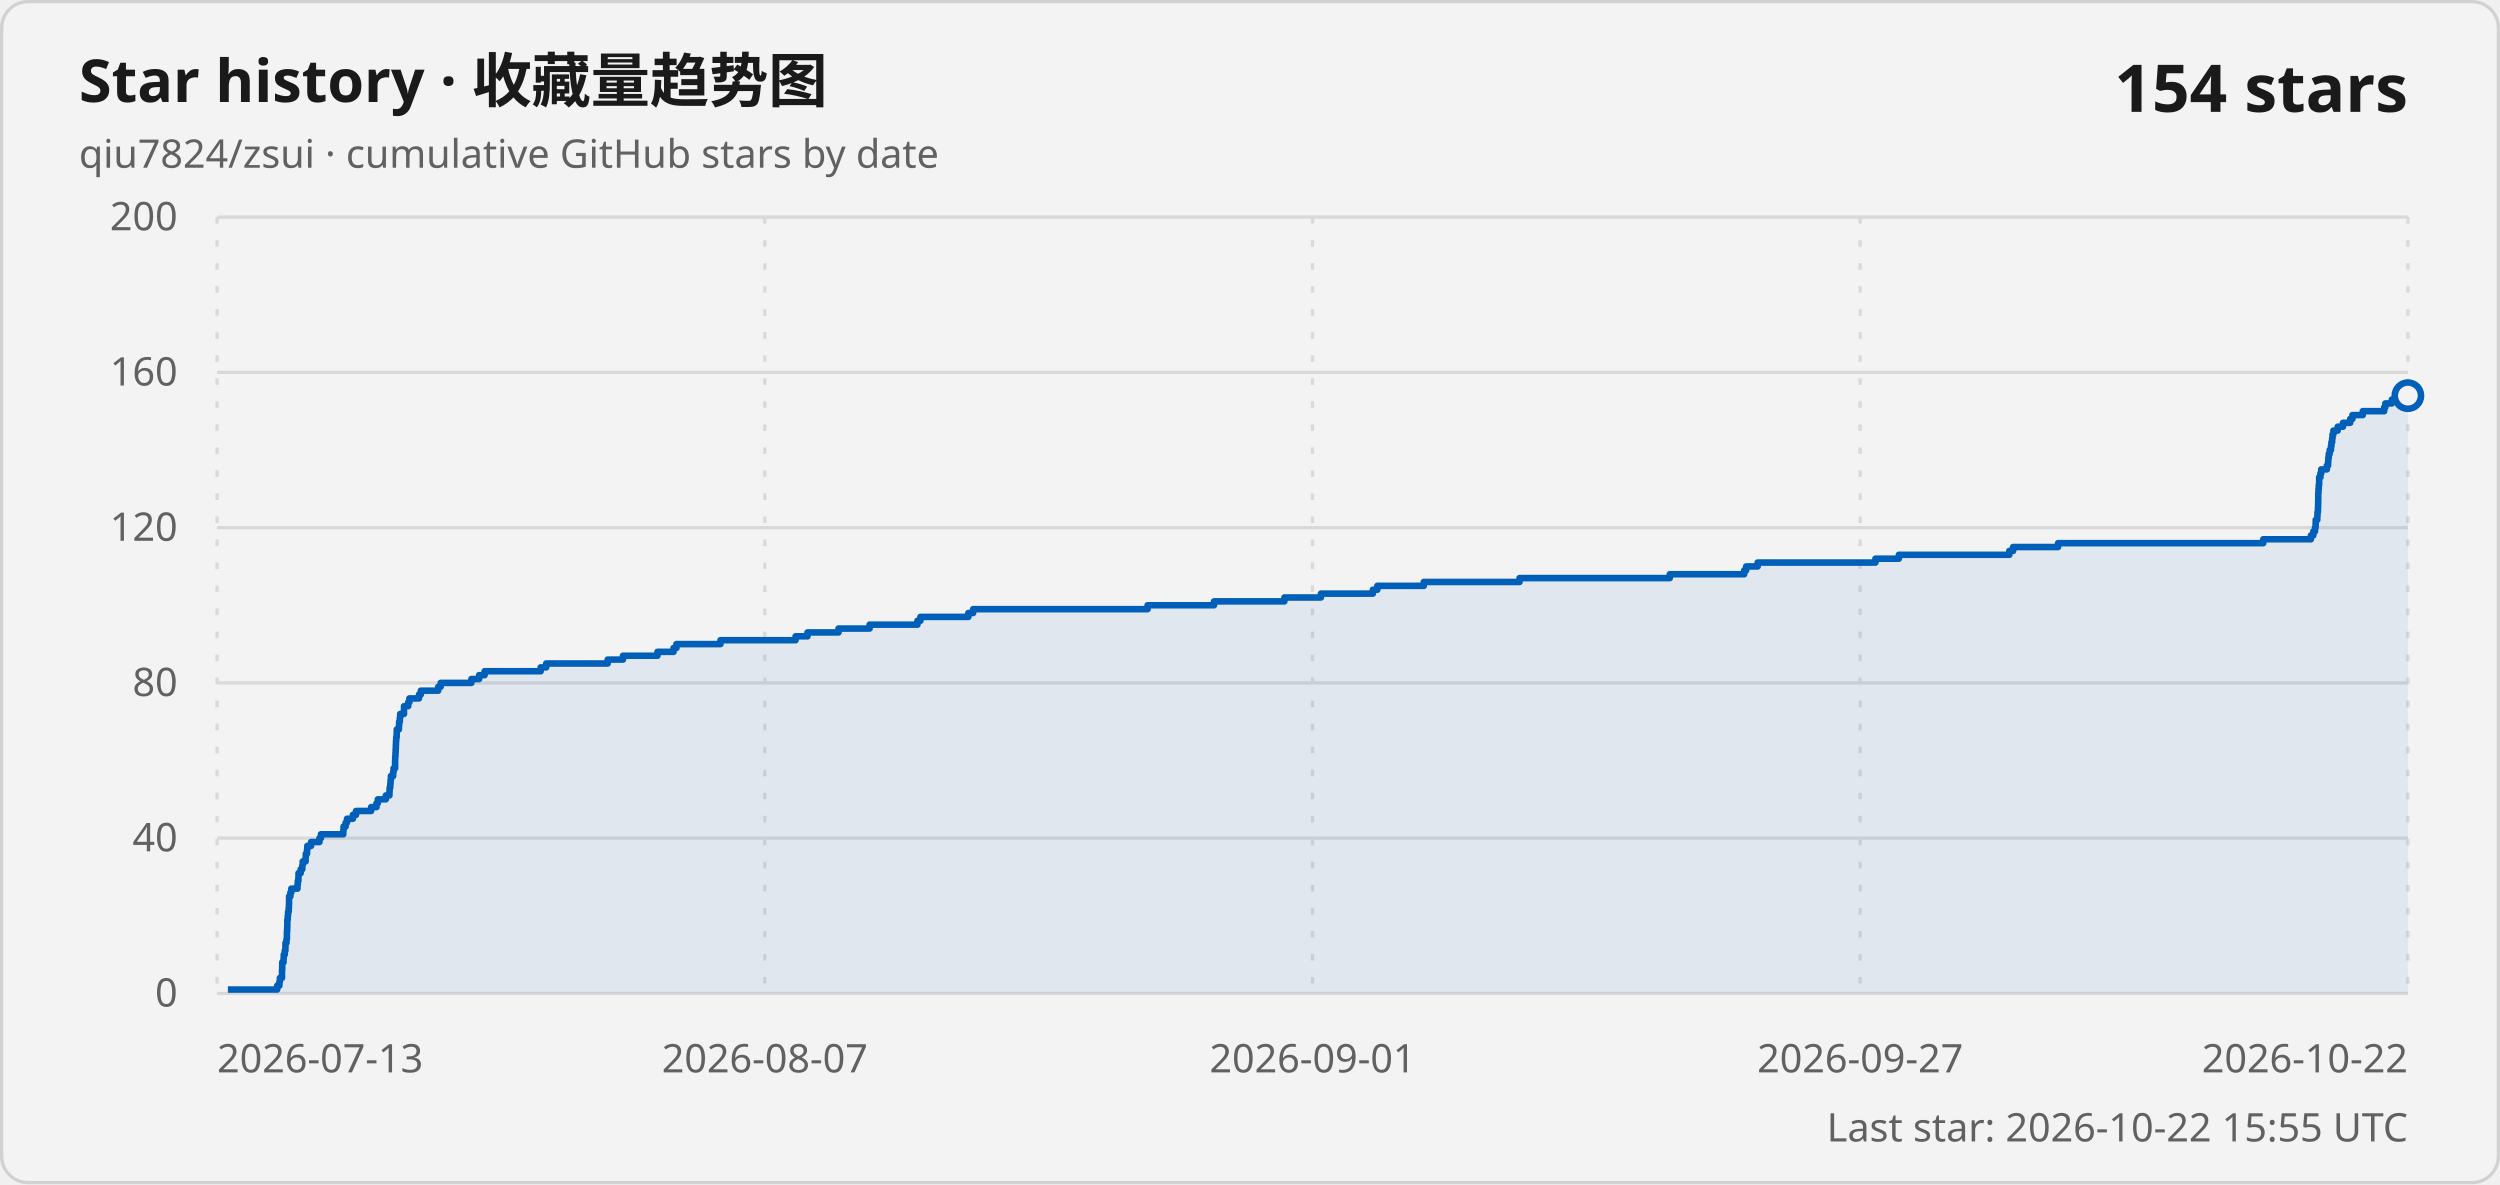
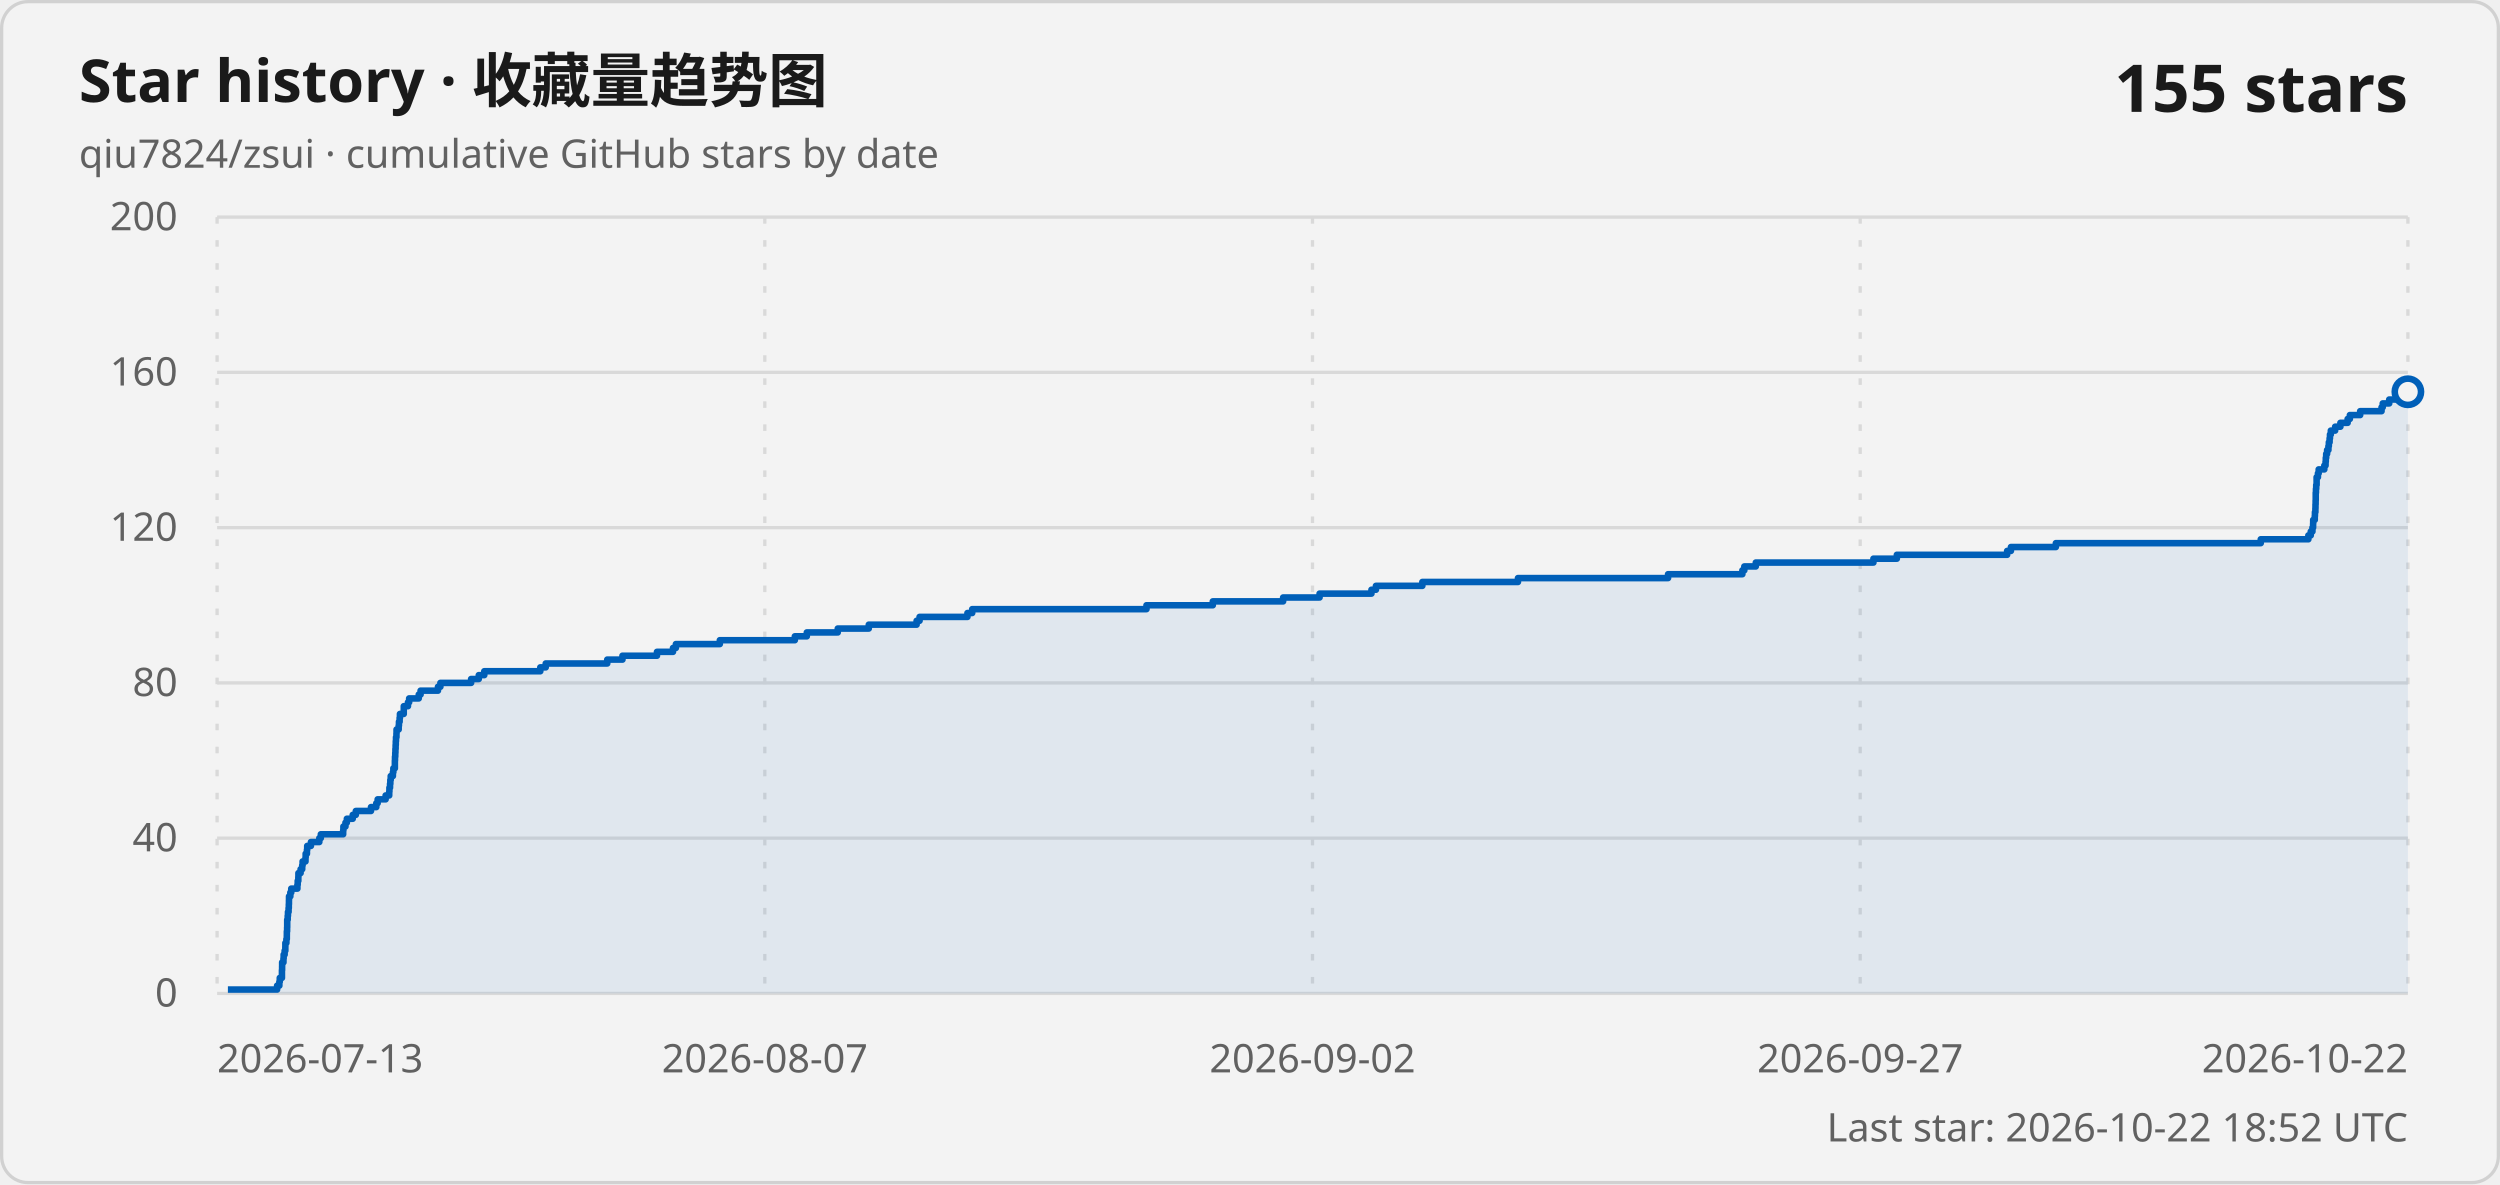
<svg xmlns="http://www.w3.org/2000/svg" width="760" height="360" viewBox="0 0 760 360" role="img" aria-labelledby="title description">
  <style>
    .card { fill: #f3f3f3; stroke: #d1d1d1; }
    .title { fill: #1a1a1a; font: 600 18px "Segoe UI Variable", "Segoe UI", sans-serif; }
    .subtitle, .axis-label, .updated { fill: #616161; font: 400 12px "Segoe UI Variable", "Segoe UI", sans-serif; }
    .count { fill: #1a1a1a; font: 600 20px "Segoe UI Variable", "Segoe UI", sans-serif; }
    .grid { stroke: #d9d9d9; stroke-width: 1; }
    .vertical { stroke-dasharray: 2 5; }
    .line { fill: none; stroke: #005fb8; stroke-width: 2; stroke-linejoin: round; }
    .area { fill: #005fb8; fill-opacity: .08; }
    .point { fill: #f3f3f3; stroke: #005fb8; stroke-width: 2; }
    @media (prefers-color-scheme: dark) {
      .card { fill: #202020; stroke: #3b3b3b; }
      .title, .count { fill: #ffffff; }
      .subtitle, .axis-label, .updated { fill: #c5c5c5; }
      .grid { stroke: #3b3b3b; }
      .line { stroke: #60cdff; }
      .area { fill: #60cdff; }
      .point { fill: #202020; stroke: #60cdff; }
    }
  </style>
  <rect class="card" x=".5" y=".5" width="759" height="359" rx="8" />
  <text class="title" x="24" y="31">Star history · 收藏量趋势图</text>
  <text class="subtitle" x="24" y="51">qiu7824/zsui · cumulative GitHub stars by date</text>
-   <text class="count" x="732" y="34" text-anchor="end">154 stars</text>
+   <text class="count" x="732" y="34" text-anchor="end">155 stars</text>
  <line class="grid" x1="66" y1="302" x2="732" y2="302" />
  <text class="axis-label" x="54" y="306" text-anchor="end">0</text>
  <line class="grid" x1="66" y1="254.8" x2="732" y2="254.8" />
  <text class="axis-label" x="54" y="258.8" text-anchor="end">40</text>
  <line class="grid" x1="66" y1="207.6" x2="732" y2="207.6" />
  <text class="axis-label" x="54" y="211.6" text-anchor="end">80</text>
  <line class="grid" x1="66" y1="160.4" x2="732" y2="160.4" />
  <text class="axis-label" x="54" y="164.4" text-anchor="end">120</text>
  <line class="grid" x1="66" y1="113.2" x2="732" y2="113.2" />
  <text class="axis-label" x="54" y="117.2" text-anchor="end">160</text>
  <line class="grid" x1="66" y1="66" x2="732" y2="66" />
  <text class="axis-label" x="54" y="70" text-anchor="end">200</text>
  <line class="grid vertical" x1="66" y1="66" x2="66" y2="302" />
  <text class="axis-label" x="66" y="326" text-anchor="start">2026-07-13</text>
  <line class="grid vertical" x1="232.5" y1="66" x2="232.5" y2="302" />
  <text class="axis-label" x="232.5" y="326" text-anchor="middle">2026-08-07</text>
  <line class="grid vertical" x1="399" y1="66" x2="399" y2="302" />
-   <text class="axis-label" x="399" y="326" text-anchor="middle">2026-09-01</text>
+   <text class="axis-label" x="399" y="326" text-anchor="middle">2026-09-02</text>
  <line class="grid vertical" x1="565.5" y1="66" x2="565.5" y2="302" />
  <text class="axis-label" x="565.5" y="326" text-anchor="middle">2026-09-27</text>
  <line class="grid vertical" x1="732" y1="66" x2="732" y2="302" />
  <text class="axis-label" x="732" y="326" text-anchor="end">2026-10-22</text>
-   <path class="area" d="M 69.28 302 L 69.28 300.82 L 84.26 300.82 L 84.26 299.64 L 84.94 299.64 L 84.94 298.46 L 85.08 298.46 L 85.08 297.28 L 85.73 297.28 L 85.73 296.1 L 85.73 296.1 L 85.73 294.92 L 85.79 294.92 L 85.79 293.74 L 85.8 293.74 L 85.8 292.56 L 86.2 292.56 L 86.2 291.38 L 86.26 291.38 L 86.26 290.2 L 86.56 290.2 L 86.56 289.02 L 86.76 289.02 L 86.76 287.84 L 86.78 287.84 L 86.78 286.66 L 87.09 286.66 L 87.09 285.48 L 87.22 285.48 L 87.22 284.3 L 87.22 284.3 L 87.22 283.12 L 87.3 283.12 L 87.3 281.94 L 87.34 281.94 L 87.34 280.76 L 87.34 280.76 L 87.34 279.58 L 87.48 279.58 L 87.48 278.4 L 87.56 278.4 L 87.56 277.22 L 87.76 277.22 L 87.76 276.04 L 87.83 276.04 L 87.83 274.86 L 87.87 274.86 L 87.87 273.68 L 87.88 273.68 L 87.88 272.5 L 88.28 272.5 L 88.28 271.32 L 88.56 271.32 L 88.56 270.14 L 90.44 270.14 L 90.44 268.96 L 90.53 268.96 L 90.53 267.78 L 90.72 267.78 L 90.72 266.6 L 90.75 266.6 L 90.75 265.42 L 91.41 265.42 L 91.41 264.24 L 91.9 264.24 L 91.9 263.06 L 92.02 263.06 L 92.02 261.88 L 92.9 261.88 L 92.9 260.7 L 92.96 260.7 L 92.96 259.52 L 93.34 259.52 L 93.34 258.34 L 93.42 258.34 L 93.42 257.16 L 94.56 257.16 L 94.56 255.98 L 97.11 255.98 L 97.11 254.8 L 97.57 254.8 L 97.57 253.62 L 104.36 253.62 L 104.36 252.44 L 104.44 252.44 L 104.44 251.26 L 105.07 251.26 L 105.07 250.08 L 105.49 250.08 L 105.49 248.9 L 107.28 248.9 L 107.28 247.72 L 108.22 247.72 L 108.22 246.54 L 112.83 246.54 L 112.83 245.36 L 114.45 245.36 L 114.45 244.18 L 114.86 244.18 L 114.86 243 L 117.29 243 L 117.29 241.82 L 118.39 241.82 L 118.39 240.64 L 118.44 240.64 L 118.44 239.46 L 118.64 239.46 L 118.64 238.28 L 118.73 238.28 L 118.73 237.1 L 118.84 237.1 L 118.84 235.92 L 119.51 235.92 L 119.51 234.74 L 119.64 234.74 L 119.64 233.56 L 120.11 233.56 L 120.11 232.38 L 120.11 232.38 L 120.11 231.2 L 120.14 231.2 L 120.14 230.02 L 120.22 230.02 L 120.22 228.84 L 120.28 228.84 L 120.28 227.66 L 120.33 227.66 L 120.33 226.48 L 120.38 226.48 L 120.38 225.3 L 120.45 225.3 L 120.45 224.12 L 120.59 224.12 L 120.59 222.94 L 120.61 222.94 L 120.61 221.76 L 121.26 221.76 L 121.26 220.58 L 121.34 220.58 L 121.34 219.4 L 121.55 219.4 L 121.55 218.22 L 121.65 218.22 L 121.65 217.04 L 122.81 217.04 L 122.81 215.86 L 122.82 215.86 L 122.82 214.68 L 124.09 214.68 L 124.09 213.5 L 124.45 213.5 L 124.45 212.32 L 127.38 212.32 L 127.38 211.14 L 127.93 211.14 L 127.93 209.96 L 133.22 209.96 L 133.22 208.78 L 133.97 208.78 L 133.97 207.6 L 143.31 207.6 L 143.31 206.42 L 145.65 206.42 L 145.65 205.24 L 147.32 205.24 L 147.32 204.06 L 164.37 204.06 L 164.37 202.88 L 166.03 202.88 L 166.03 201.7 L 184.74 201.7 L 184.74 200.52 L 189.38 200.52 L 189.38 199.34 L 199.88 199.34 L 199.88 198.16 L 204.76 198.16 L 204.76 196.98 L 205.64 196.98 L 205.64 195.8 L 219.02 195.8 L 219.02 194.62 L 241.85 194.62 L 241.85 193.44 L 245.48 193.44 L 245.48 192.26 L 254.91 192.26 L 254.91 191.08 L 264.35 191.08 L 264.35 189.9 L 278.91 189.9 L 278.91 188.72 L 279.81 188.72 L 279.81 187.54 L 294.38 187.54 L 294.38 186.36 L 295.83 186.36 L 295.83 185.18 L 348.87 185.18 L 348.87 184 L 369.06 184 L 369.06 182.82 L 390.46 182.82 L 390.46 181.64 L 401.56 181.64 L 401.56 180.46 L 417.35 180.46 L 417.35 179.28 L 418.71 179.28 L 418.71 178.1 L 432.83 178.1 L 432.83 176.92 L 461.94 176.92 L 461.94 175.74 L 507.62 175.74 L 507.62 174.56 L 530.24 174.56 L 530.24 173.38 L 530.83 173.38 L 530.83 172.2 L 534.33 172.2 L 534.33 171.02 L 570.13 171.02 L 570.13 169.84 L 577.26 169.84 L 577.26 168.66 L 610.83 168.66 L 610.83 167.48 L 611.98 167.48 L 611.98 166.3 L 625.65 166.3 L 625.65 165.12 L 688.02 165.12 L 688.02 163.94 L 702.51 163.94 L 702.51 162.76 L 703.24 162.76 L 703.24 161.58 L 703.75 161.58 L 703.75 160.4 L 703.95 160.4 L 703.95 159.22 L 703.98 159.22 L 703.98 158.04 L 704.46 158.04 L 704.46 156.86 L 704.51 156.86 L 704.51 155.68 L 704.65 155.68 L 704.65 154.5 L 704.69 154.5 L 704.69 153.32 L 704.72 153.32 L 704.72 152.14 L 704.75 152.14 L 704.75 150.96 L 704.75 150.96 L 704.75 149.78 L 704.82 149.78 L 704.82 148.6 L 704.9 148.6 L 704.9 147.42 L 705.02 147.42 L 705.02 146.24 L 705.02 146.24 L 705.02 145.06 L 705.42 145.06 L 705.42 143.88 L 705.65 143.88 L 705.65 142.7 L 707.36 142.7 L 707.36 141.52 L 707.74 141.52 L 707.74 140.34 L 707.81 140.34 L 707.81 139.16 L 707.94 139.16 L 707.94 137.98 L 708.22 137.98 L 708.22 136.8 L 708.61 136.8 L 708.61 135.62 L 708.75 135.62 L 708.75 134.44 L 708.97 134.44 L 708.97 133.26 L 709.09 133.26 L 709.09 132.08 L 709.35 132.08 L 709.35 130.9 L 710.66 130.9 L 710.66 129.72 L 712.26 129.72 L 712.26 128.54 L 714.46 128.54 L 714.46 127.36 L 715.14 127.36 L 715.14 126.18 L 718.28 126.18 L 718.28 125 L 724.79 125 L 724.79 123.82 L 725.15 123.82 L 725.15 122.64 L 727.12 122.64 L 727.12 121.46 L 731.73 121.46 L 731.73 120.28 L 732 120.28 L 732 302 Z" />
-   <path class="line" d="M 69.28 300.82 L 84.26 300.82 L 84.26 299.64 L 84.94 299.64 L 84.94 298.46 L 85.08 298.46 L 85.08 297.28 L 85.73 297.28 L 85.73 296.1 L 85.73 296.1 L 85.73 294.92 L 85.79 294.92 L 85.79 293.74 L 85.8 293.74 L 85.8 292.56 L 86.2 292.56 L 86.2 291.38 L 86.26 291.38 L 86.26 290.2 L 86.56 290.2 L 86.56 289.02 L 86.76 289.02 L 86.76 287.84 L 86.78 287.84 L 86.78 286.66 L 87.09 286.66 L 87.09 285.48 L 87.22 285.48 L 87.22 284.3 L 87.22 284.3 L 87.22 283.12 L 87.3 283.12 L 87.3 281.94 L 87.34 281.94 L 87.34 280.76 L 87.34 280.76 L 87.34 279.58 L 87.48 279.58 L 87.48 278.4 L 87.56 278.4 L 87.56 277.22 L 87.76 277.22 L 87.76 276.04 L 87.83 276.04 L 87.83 274.86 L 87.87 274.86 L 87.87 273.68 L 87.88 273.68 L 87.88 272.5 L 88.28 272.5 L 88.28 271.32 L 88.56 271.32 L 88.56 270.14 L 90.44 270.14 L 90.44 268.96 L 90.53 268.96 L 90.53 267.78 L 90.72 267.78 L 90.72 266.6 L 90.75 266.6 L 90.75 265.42 L 91.41 265.42 L 91.41 264.24 L 91.9 264.24 L 91.9 263.06 L 92.02 263.06 L 92.02 261.88 L 92.9 261.88 L 92.9 260.7 L 92.96 260.7 L 92.96 259.52 L 93.34 259.52 L 93.34 258.34 L 93.42 258.34 L 93.42 257.16 L 94.56 257.16 L 94.56 255.98 L 97.11 255.98 L 97.11 254.8 L 97.57 254.8 L 97.57 253.62 L 104.36 253.62 L 104.36 252.44 L 104.44 252.44 L 104.44 251.26 L 105.07 251.26 L 105.07 250.08 L 105.49 250.08 L 105.49 248.9 L 107.28 248.9 L 107.28 247.72 L 108.22 247.72 L 108.22 246.54 L 112.83 246.54 L 112.83 245.36 L 114.45 245.36 L 114.45 244.18 L 114.86 244.18 L 114.86 243 L 117.29 243 L 117.29 241.82 L 118.39 241.82 L 118.39 240.64 L 118.44 240.64 L 118.44 239.46 L 118.64 239.46 L 118.64 238.28 L 118.73 238.28 L 118.73 237.1 L 118.84 237.1 L 118.84 235.92 L 119.51 235.92 L 119.51 234.74 L 119.64 234.74 L 119.64 233.56 L 120.11 233.56 L 120.11 232.38 L 120.11 232.38 L 120.11 231.2 L 120.14 231.2 L 120.14 230.02 L 120.22 230.02 L 120.22 228.84 L 120.28 228.84 L 120.28 227.66 L 120.33 227.66 L 120.33 226.48 L 120.38 226.48 L 120.38 225.3 L 120.45 225.3 L 120.45 224.12 L 120.59 224.12 L 120.59 222.94 L 120.61 222.94 L 120.61 221.76 L 121.26 221.76 L 121.26 220.58 L 121.34 220.58 L 121.34 219.4 L 121.55 219.4 L 121.55 218.22 L 121.65 218.22 L 121.65 217.04 L 122.81 217.04 L 122.81 215.86 L 122.82 215.86 L 122.82 214.68 L 124.09 214.68 L 124.09 213.5 L 124.45 213.5 L 124.45 212.32 L 127.38 212.32 L 127.38 211.14 L 127.93 211.14 L 127.93 209.96 L 133.22 209.96 L 133.22 208.78 L 133.97 208.78 L 133.97 207.6 L 143.31 207.6 L 143.31 206.42 L 145.65 206.42 L 145.65 205.24 L 147.32 205.24 L 147.32 204.06 L 164.37 204.06 L 164.37 202.88 L 166.03 202.88 L 166.03 201.7 L 184.74 201.7 L 184.74 200.52 L 189.38 200.52 L 189.38 199.34 L 199.88 199.34 L 199.88 198.16 L 204.76 198.16 L 204.76 196.98 L 205.64 196.98 L 205.64 195.8 L 219.02 195.8 L 219.02 194.62 L 241.85 194.62 L 241.85 193.44 L 245.48 193.44 L 245.48 192.26 L 254.91 192.26 L 254.91 191.08 L 264.35 191.08 L 264.35 189.9 L 278.91 189.9 L 278.91 188.72 L 279.81 188.72 L 279.81 187.54 L 294.38 187.54 L 294.38 186.36 L 295.83 186.36 L 295.83 185.18 L 348.87 185.18 L 348.87 184 L 369.06 184 L 369.06 182.82 L 390.46 182.82 L 390.46 181.64 L 401.56 181.64 L 401.56 180.46 L 417.35 180.46 L 417.35 179.28 L 418.71 179.28 L 418.71 178.1 L 432.83 178.1 L 432.83 176.92 L 461.94 176.92 L 461.94 175.74 L 507.62 175.74 L 507.62 174.56 L 530.24 174.56 L 530.24 173.38 L 530.83 173.38 L 530.83 172.2 L 534.33 172.2 L 534.33 171.02 L 570.13 171.02 L 570.13 169.84 L 577.26 169.84 L 577.26 168.66 L 610.83 168.66 L 610.83 167.48 L 611.98 167.48 L 611.98 166.3 L 625.65 166.3 L 625.65 165.12 L 688.02 165.12 L 688.02 163.94 L 702.51 163.94 L 702.51 162.76 L 703.24 162.76 L 703.24 161.58 L 703.75 161.58 L 703.75 160.4 L 703.95 160.4 L 703.95 159.22 L 703.98 159.22 L 703.98 158.04 L 704.46 158.04 L 704.46 156.86 L 704.51 156.86 L 704.51 155.68 L 704.65 155.68 L 704.65 154.5 L 704.69 154.5 L 704.69 153.32 L 704.72 153.32 L 704.72 152.14 L 704.75 152.14 L 704.75 150.96 L 704.75 150.96 L 704.75 149.78 L 704.82 149.78 L 704.82 148.6 L 704.9 148.6 L 704.9 147.42 L 705.02 147.42 L 705.02 146.24 L 705.02 146.24 L 705.02 145.06 L 705.42 145.06 L 705.42 143.88 L 705.65 143.88 L 705.65 142.7 L 707.36 142.7 L 707.36 141.52 L 707.74 141.52 L 707.74 140.34 L 707.81 140.34 L 707.81 139.16 L 707.94 139.16 L 707.94 137.98 L 708.22 137.98 L 708.22 136.8 L 708.61 136.8 L 708.61 135.62 L 708.75 135.62 L 708.75 134.44 L 708.97 134.44 L 708.97 133.26 L 709.09 133.26 L 709.09 132.08 L 709.35 132.08 L 709.35 130.9 L 710.66 130.9 L 710.66 129.72 L 712.26 129.72 L 712.26 128.54 L 714.46 128.54 L 714.46 127.36 L 715.14 127.36 L 715.14 126.18 L 718.28 126.18 L 718.28 125 L 724.79 125 L 724.79 123.82 L 725.15 123.82 L 725.15 122.64 L 727.12 122.64 L 727.12 121.46 L 731.73 121.46 L 731.73 120.28 L 732 120.28" />
-   <circle class="point" cx="732" cy="120.28" r="4" />
-   <text class="updated" x="732" y="347" text-anchor="end">Last star: 2026-10-22 15:55 UTC</text>
+   <path class="area" d="M 69.28 302 L 69.28 300.82 L 84.24 300.82 L 84.24 299.64 L 84.92 299.64 L 84.92 298.46 L 85.05 298.46 L 85.05 297.28 L 85.71 297.28 L 85.71 296.1 L 85.71 296.1 L 85.71 294.92 L 85.76 294.92 L 85.76 293.74 L 85.77 293.74 L 85.77 292.56 L 86.17 292.56 L 86.17 291.38 L 86.23 291.38 L 86.23 290.2 L 86.53 290.2 L 86.53 289.02 L 86.74 289.02 L 86.74 287.84 L 86.75 287.84 L 86.75 286.66 L 87.06 286.66 L 87.06 285.48 L 87.19 285.48 L 87.19 284.3 L 87.2 284.3 L 87.2 283.12 L 87.28 283.12 L 87.28 281.94 L 87.31 281.94 L 87.31 280.76 L 87.31 280.76 L 87.31 279.58 L 87.46 279.58 L 87.46 278.4 L 87.54 278.4 L 87.54 277.22 L 87.73 277.22 L 87.73 276.04 L 87.8 276.04 L 87.8 274.86 L 87.84 274.86 L 87.84 273.68 L 87.86 273.68 L 87.86 272.5 L 88.26 272.5 L 88.26 271.32 L 88.54 271.32 L 88.54 270.14 L 90.41 270.14 L 90.41 268.96 L 90.5 268.96 L 90.5 267.78 L 90.69 267.78 L 90.69 266.6 L 90.72 266.6 L 90.72 265.42 L 91.38 265.42 L 91.38 264.24 L 91.87 264.24 L 91.87 263.06 L 91.99 263.06 L 91.99 261.88 L 92.87 261.88 L 92.87 260.7 L 92.92 260.7 L 92.92 259.52 L 93.31 259.52 L 93.31 258.34 L 93.39 258.34 L 93.39 257.16 L 94.52 257.16 L 94.52 255.98 L 97.07 255.98 L 97.07 254.8 L 97.53 254.8 L 97.53 253.62 L 104.32 253.62 L 104.32 252.44 L 104.39 252.44 L 104.39 251.26 L 105.02 251.26 L 105.02 250.08 L 105.44 250.08 L 105.44 248.9 L 107.23 248.9 L 107.23 247.72 L 108.17 247.72 L 108.17 246.54 L 112.78 246.54 L 112.78 245.36 L 114.39 245.36 L 114.39 244.18 L 114.81 244.18 L 114.81 243 L 117.23 243 L 117.23 241.82 L 118.32 241.82 L 118.32 240.64 L 118.38 240.64 L 118.38 239.46 L 118.57 239.46 L 118.57 238.28 L 118.66 238.28 L 118.66 237.1 L 118.78 237.1 L 118.78 235.92 L 119.44 235.92 L 119.44 234.74 L 119.58 234.74 L 119.58 233.56 L 120.04 233.56 L 120.04 232.38 L 120.04 232.38 L 120.04 231.2 L 120.08 231.2 L 120.08 230.02 L 120.16 230.02 L 120.16 228.84 L 120.21 228.84 L 120.21 227.66 L 120.27 227.66 L 120.27 226.48 L 120.32 226.48 L 120.32 225.3 L 120.38 225.3 L 120.38 224.12 L 120.52 224.12 L 120.52 222.94 L 120.55 222.94 L 120.55 221.76 L 121.2 221.76 L 121.2 220.58 L 121.28 220.58 L 121.28 219.4 L 121.49 219.4 L 121.49 218.22 L 121.58 218.22 L 121.58 217.04 L 122.74 217.04 L 122.74 215.86 L 122.75 215.86 L 122.75 214.68 L 124.02 214.68 L 124.02 213.5 L 124.38 213.5 L 124.38 212.32 L 127.3 212.32 L 127.3 211.14 L 127.86 211.14 L 127.86 209.96 L 133.14 209.96 L 133.14 208.78 L 133.88 208.78 L 133.88 207.6 L 143.22 207.6 L 143.22 206.42 L 145.55 206.42 L 145.55 205.24 L 147.22 205.24 L 147.22 204.06 L 164.25 204.06 L 164.25 202.88 L 165.9 202.88 L 165.9 201.7 L 184.6 201.7 L 184.6 200.52 L 189.23 200.52 L 189.23 199.34 L 199.72 199.34 L 199.72 198.16 L 204.59 198.16 L 204.59 196.98 L 205.47 196.98 L 205.47 195.8 L 218.83 195.8 L 218.83 194.62 L 241.63 194.62 L 241.63 193.44 L 245.27 193.44 L 245.27 192.26 L 254.68 192.26 L 254.68 191.08 L 264.11 191.08 L 264.11 189.9 L 278.65 189.9 L 278.65 188.72 L 279.55 188.72 L 279.55 187.54 L 294.1 187.54 L 294.1 186.36 L 295.55 186.36 L 295.55 185.18 L 348.53 185.18 L 348.53 184 L 368.69 184 L 368.69 182.82 L 390.07 182.82 L 390.07 181.64 L 401.15 181.64 L 401.15 180.46 L 416.92 180.46 L 416.92 179.28 L 418.28 179.28 L 418.28 178.1 L 432.39 178.1 L 432.39 176.92 L 461.46 176.92 L 461.46 175.74 L 507.09 175.74 L 507.09 174.56 L 529.68 174.56 L 529.68 173.38 L 530.27 173.38 L 530.27 172.2 L 533.76 172.2 L 533.76 171.02 L 569.52 171.02 L 569.52 169.84 L 576.64 169.84 L 576.64 168.66 L 610.17 168.66 L 610.17 167.48 L 611.32 167.48 L 611.32 166.3 L 624.98 166.3 L 624.98 165.12 L 687.27 165.12 L 687.27 163.94 L 701.74 163.94 L 701.74 162.76 L 702.47 162.76 L 702.47 161.58 L 702.98 161.58 L 702.98 160.4 L 703.18 160.4 L 703.18 159.22 L 703.21 159.22 L 703.21 158.04 L 703.69 158.04 L 703.69 156.86 L 703.74 156.86 L 703.74 155.68 L 703.88 155.68 L 703.88 154.5 L 703.91 154.5 L 703.91 153.32 L 703.95 153.32 L 703.95 152.14 L 703.98 152.14 L 703.98 150.96 L 703.98 150.96 L 703.98 149.78 L 704.05 149.78 L 704.05 148.6 L 704.13 148.6 L 704.13 147.42 L 704.25 147.42 L 704.25 146.24 L 704.25 146.24 L 704.25 145.06 L 704.65 145.06 L 704.65 143.88 L 704.88 143.88 L 704.88 142.7 L 706.59 142.7 L 706.59 141.52 L 706.97 141.52 L 706.97 140.34 L 707.04 140.34 L 707.04 139.16 L 707.16 139.16 L 707.16 137.98 L 707.44 137.98 L 707.44 136.8 L 707.84 136.8 L 707.84 135.62 L 707.97 135.62 L 707.97 134.44 L 708.2 134.44 L 708.2 133.26 L 708.31 133.26 L 708.31 132.08 L 708.57 132.08 L 708.57 130.9 L 709.88 130.9 L 709.88 129.72 L 711.48 129.72 L 711.48 128.54 L 713.68 128.54 L 713.68 127.36 L 714.36 127.36 L 714.36 126.18 L 717.49 126.18 L 717.49 125 L 723.99 125 L 723.99 123.82 L 724.35 123.82 L 724.35 122.64 L 726.32 122.64 L 726.32 121.46 L 730.92 121.46 L 730.92 120.28 L 731.73 120.28 L 731.73 119.1 L 732 119.1 L 732 302 Z" />
+   <path class="line" d="M 69.28 300.82 L 84.24 300.82 L 84.24 299.64 L 84.92 299.64 L 84.92 298.46 L 85.05 298.46 L 85.05 297.28 L 85.71 297.28 L 85.71 296.1 L 85.71 296.1 L 85.71 294.92 L 85.76 294.92 L 85.76 293.74 L 85.77 293.74 L 85.77 292.56 L 86.17 292.56 L 86.17 291.38 L 86.23 291.38 L 86.23 290.2 L 86.53 290.2 L 86.53 289.02 L 86.74 289.02 L 86.74 287.84 L 86.75 287.84 L 86.75 286.66 L 87.06 286.66 L 87.06 285.48 L 87.19 285.48 L 87.19 284.3 L 87.2 284.3 L 87.2 283.12 L 87.28 283.12 L 87.28 281.94 L 87.31 281.94 L 87.31 280.76 L 87.31 280.76 L 87.31 279.58 L 87.46 279.58 L 87.46 278.4 L 87.54 278.4 L 87.54 277.22 L 87.73 277.22 L 87.73 276.04 L 87.8 276.04 L 87.8 274.86 L 87.84 274.86 L 87.84 273.68 L 87.86 273.68 L 87.86 272.5 L 88.26 272.5 L 88.26 271.32 L 88.54 271.32 L 88.54 270.14 L 90.41 270.14 L 90.41 268.96 L 90.5 268.96 L 90.5 267.78 L 90.69 267.78 L 90.69 266.6 L 90.72 266.6 L 90.72 265.42 L 91.38 265.42 L 91.38 264.24 L 91.87 264.24 L 91.87 263.06 L 91.99 263.06 L 91.99 261.88 L 92.87 261.88 L 92.87 260.7 L 92.92 260.7 L 92.92 259.52 L 93.31 259.52 L 93.31 258.34 L 93.39 258.34 L 93.39 257.16 L 94.52 257.16 L 94.52 255.98 L 97.07 255.98 L 97.07 254.8 L 97.53 254.8 L 97.53 253.62 L 104.32 253.62 L 104.32 252.44 L 104.39 252.44 L 104.39 251.26 L 105.02 251.26 L 105.02 250.08 L 105.44 250.08 L 105.44 248.9 L 107.23 248.9 L 107.23 247.72 L 108.17 247.72 L 108.17 246.54 L 112.78 246.54 L 112.78 245.36 L 114.39 245.36 L 114.39 244.18 L 114.81 244.18 L 114.81 243 L 117.23 243 L 117.23 241.82 L 118.32 241.82 L 118.32 240.64 L 118.38 240.64 L 118.38 239.46 L 118.57 239.46 L 118.57 238.28 L 118.66 238.28 L 118.66 237.1 L 118.78 237.1 L 118.78 235.92 L 119.44 235.92 L 119.44 234.74 L 119.58 234.74 L 119.58 233.56 L 120.04 233.56 L 120.04 232.38 L 120.04 232.38 L 120.04 231.2 L 120.08 231.2 L 120.08 230.02 L 120.16 230.02 L 120.16 228.84 L 120.21 228.84 L 120.21 227.66 L 120.27 227.66 L 120.27 226.48 L 120.32 226.48 L 120.32 225.3 L 120.38 225.3 L 120.38 224.12 L 120.52 224.12 L 120.52 222.94 L 120.55 222.94 L 120.55 221.76 L 121.2 221.76 L 121.2 220.58 L 121.28 220.58 L 121.28 219.4 L 121.49 219.4 L 121.49 218.22 L 121.58 218.22 L 121.58 217.04 L 122.74 217.04 L 122.74 215.86 L 122.75 215.86 L 122.75 214.68 L 124.02 214.68 L 124.02 213.5 L 124.38 213.5 L 124.38 212.32 L 127.3 212.32 L 127.3 211.14 L 127.86 211.14 L 127.86 209.96 L 133.14 209.96 L 133.14 208.78 L 133.88 208.78 L 133.88 207.6 L 143.22 207.6 L 143.22 206.42 L 145.55 206.42 L 145.55 205.24 L 147.22 205.24 L 147.22 204.06 L 164.25 204.06 L 164.25 202.88 L 165.9 202.88 L 165.9 201.7 L 184.6 201.7 L 184.6 200.52 L 189.23 200.52 L 189.23 199.34 L 199.72 199.34 L 199.72 198.16 L 204.59 198.16 L 204.59 196.98 L 205.47 196.98 L 205.47 195.8 L 218.83 195.8 L 218.83 194.62 L 241.63 194.62 L 241.63 193.44 L 245.27 193.44 L 245.27 192.26 L 254.68 192.26 L 254.68 191.08 L 264.11 191.08 L 264.11 189.9 L 278.65 189.9 L 278.65 188.72 L 279.55 188.72 L 279.55 187.54 L 294.1 187.54 L 294.1 186.36 L 295.55 186.36 L 295.55 185.18 L 348.53 185.18 L 348.53 184 L 368.69 184 L 368.69 182.82 L 390.07 182.82 L 390.07 181.64 L 401.15 181.64 L 401.15 180.46 L 416.92 180.46 L 416.92 179.28 L 418.28 179.28 L 418.28 178.1 L 432.39 178.1 L 432.39 176.92 L 461.46 176.92 L 461.46 175.74 L 507.09 175.74 L 507.09 174.56 L 529.68 174.56 L 529.68 173.38 L 530.27 173.38 L 530.27 172.2 L 533.76 172.2 L 533.76 171.02 L 569.52 171.02 L 569.52 169.84 L 576.64 169.84 L 576.64 168.66 L 610.17 168.66 L 610.17 167.48 L 611.32 167.48 L 611.32 166.3 L 624.98 166.3 L 624.98 165.12 L 687.27 165.12 L 687.27 163.94 L 701.74 163.94 L 701.74 162.76 L 702.47 162.76 L 702.47 161.58 L 702.98 161.58 L 702.98 160.4 L 703.18 160.4 L 703.18 159.22 L 703.21 159.22 L 703.21 158.04 L 703.69 158.04 L 703.69 156.86 L 703.74 156.86 L 703.74 155.68 L 703.88 155.68 L 703.88 154.5 L 703.91 154.5 L 703.91 153.32 L 703.95 153.32 L 703.95 152.14 L 703.98 152.14 L 703.98 150.96 L 703.98 150.96 L 703.98 149.78 L 704.05 149.78 L 704.05 148.6 L 704.13 148.6 L 704.13 147.42 L 704.25 147.42 L 704.25 146.24 L 704.25 146.24 L 704.25 145.06 L 704.65 145.06 L 704.65 143.88 L 704.88 143.88 L 704.88 142.7 L 706.59 142.7 L 706.59 141.52 L 706.97 141.52 L 706.97 140.34 L 707.04 140.34 L 707.04 139.16 L 707.16 139.16 L 707.16 137.98 L 707.44 137.98 L 707.44 136.8 L 707.84 136.8 L 707.84 135.62 L 707.97 135.62 L 707.97 134.44 L 708.2 134.44 L 708.2 133.26 L 708.31 133.26 L 708.31 132.08 L 708.57 132.08 L 708.57 130.9 L 709.88 130.9 L 709.88 129.72 L 711.48 129.72 L 711.48 128.54 L 713.68 128.54 L 713.68 127.36 L 714.36 127.36 L 714.36 126.18 L 717.49 126.18 L 717.49 125 L 723.99 125 L 723.99 123.82 L 724.35 123.82 L 724.35 122.64 L 726.32 122.64 L 726.32 121.46 L 730.92 121.46 L 730.92 120.28 L 731.73 120.28 L 731.73 119.1 L 732 119.1" />
+   <circle class="point" cx="732" cy="119.1" r="4" />
+   <text class="updated" x="732" y="347" text-anchor="end">Last star: 2026-10-22 18:52 UTC</text>
</svg>
